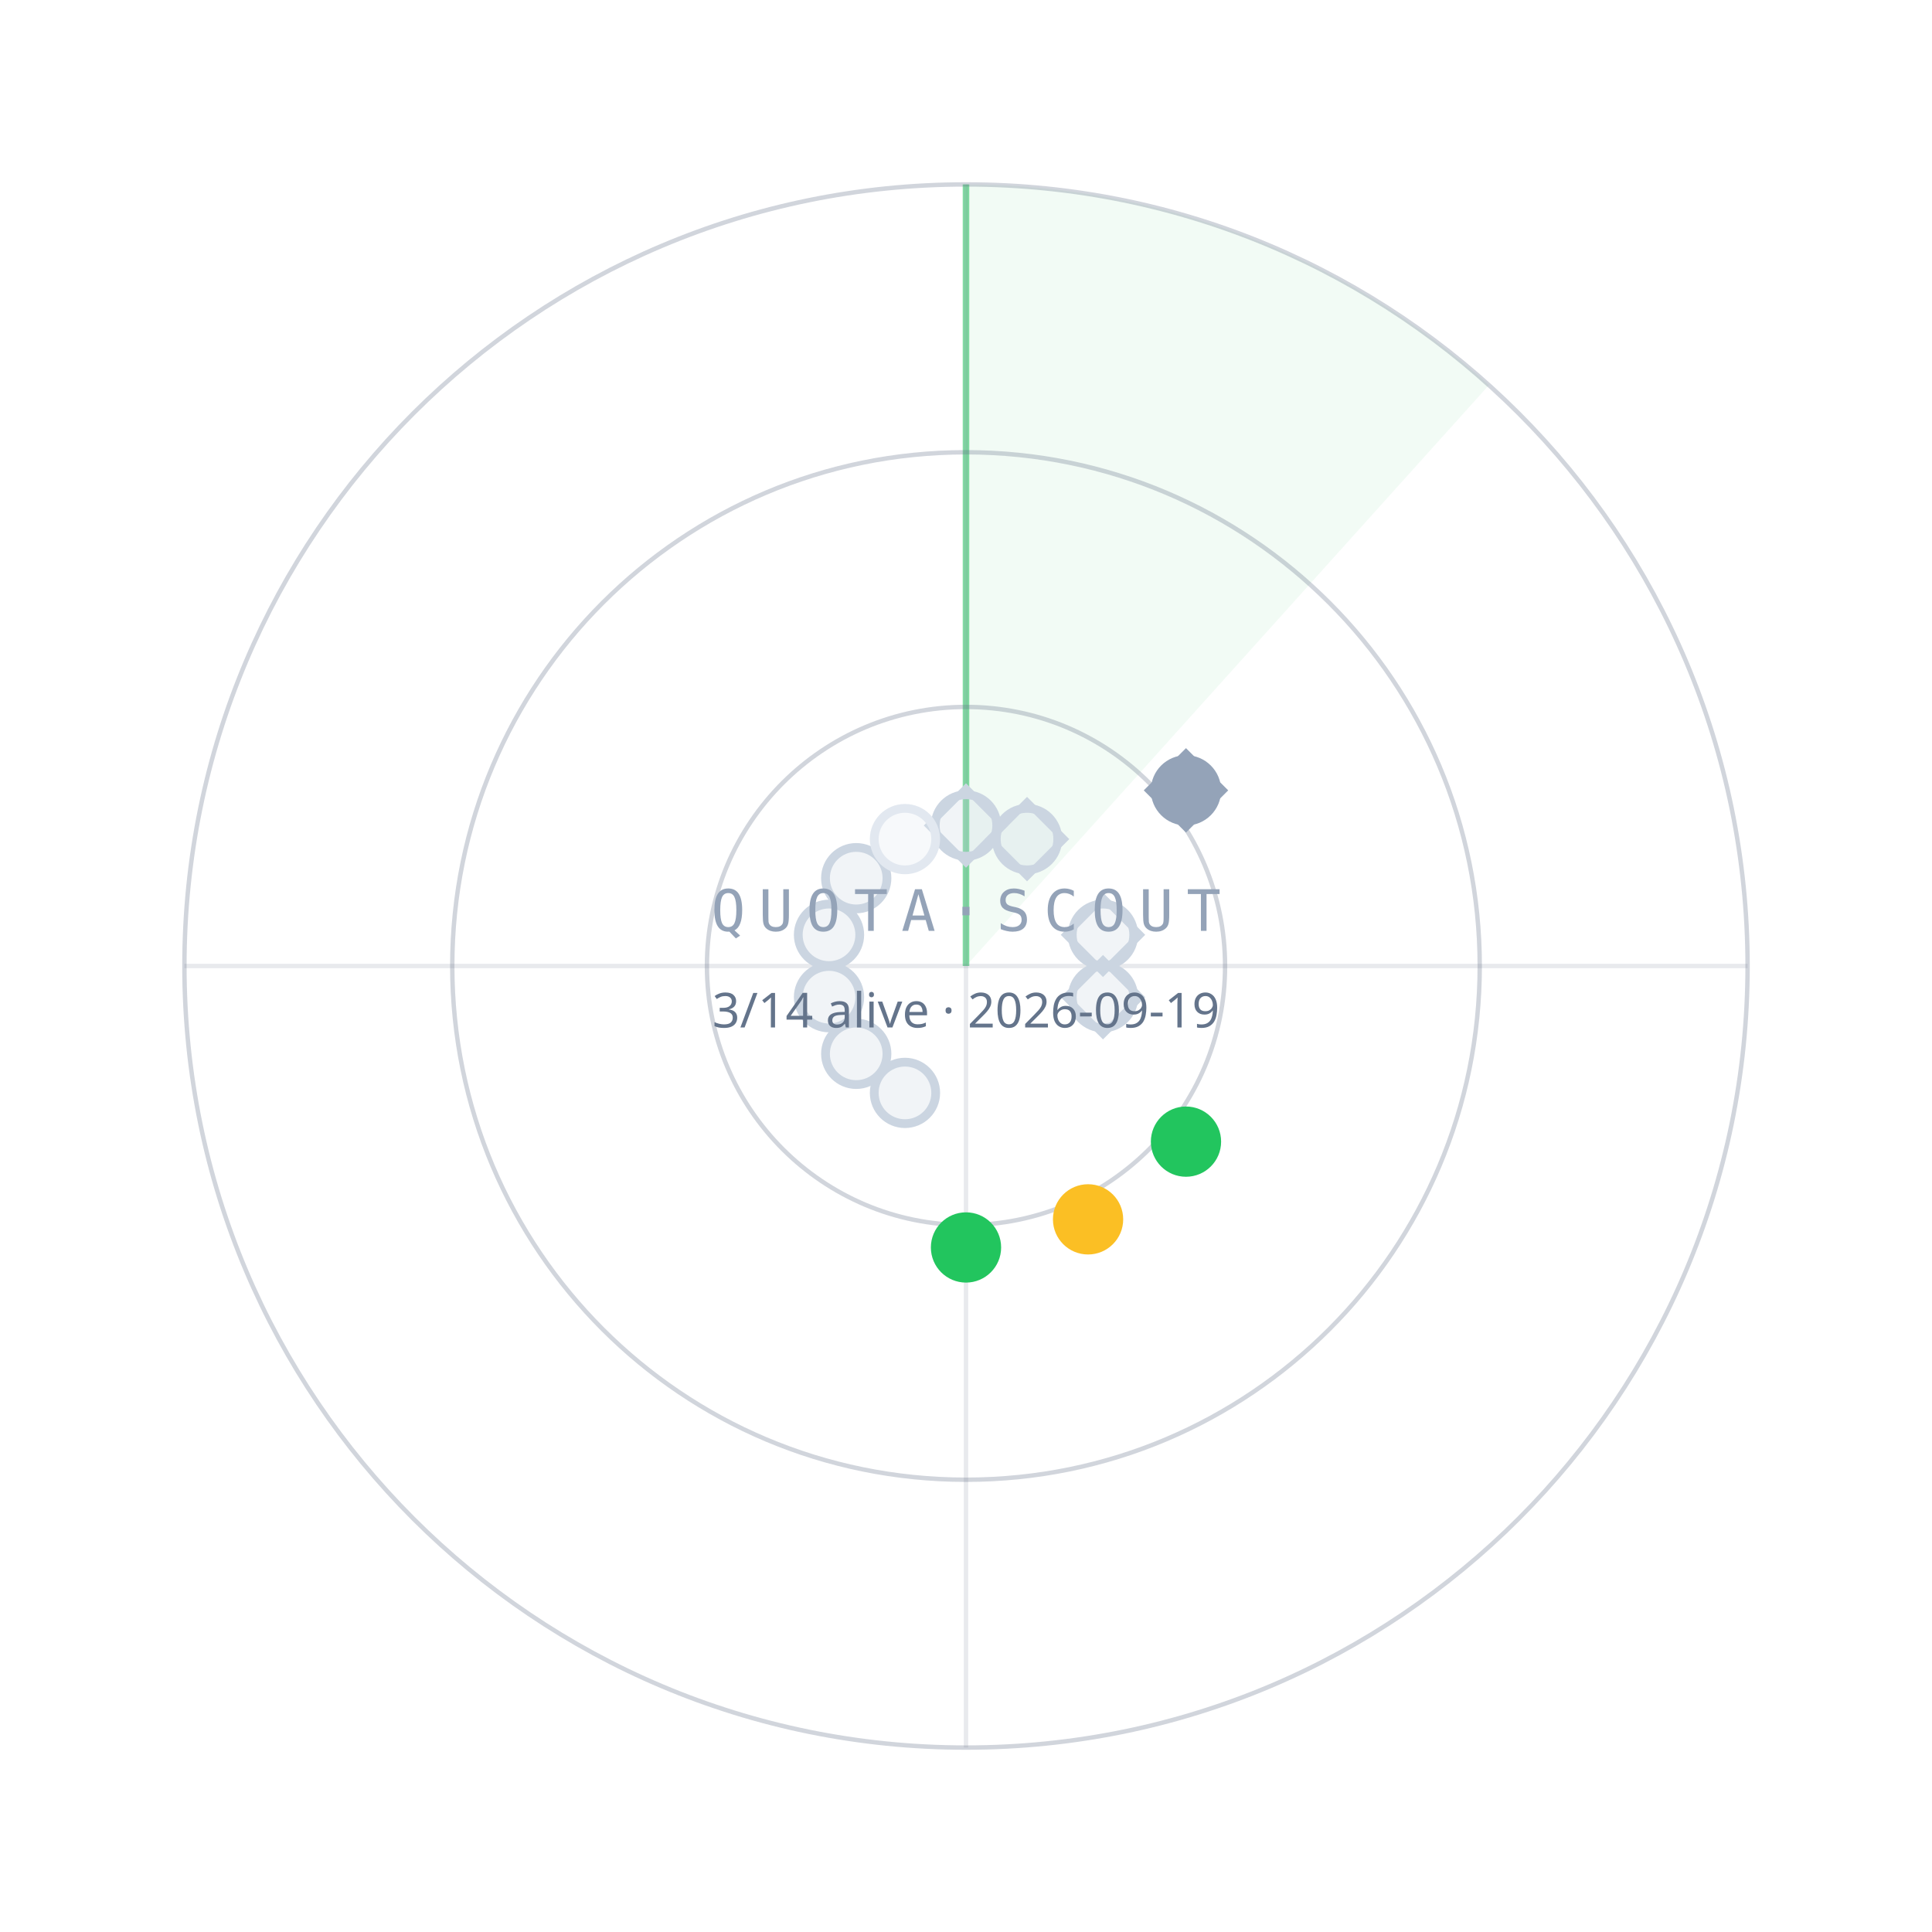
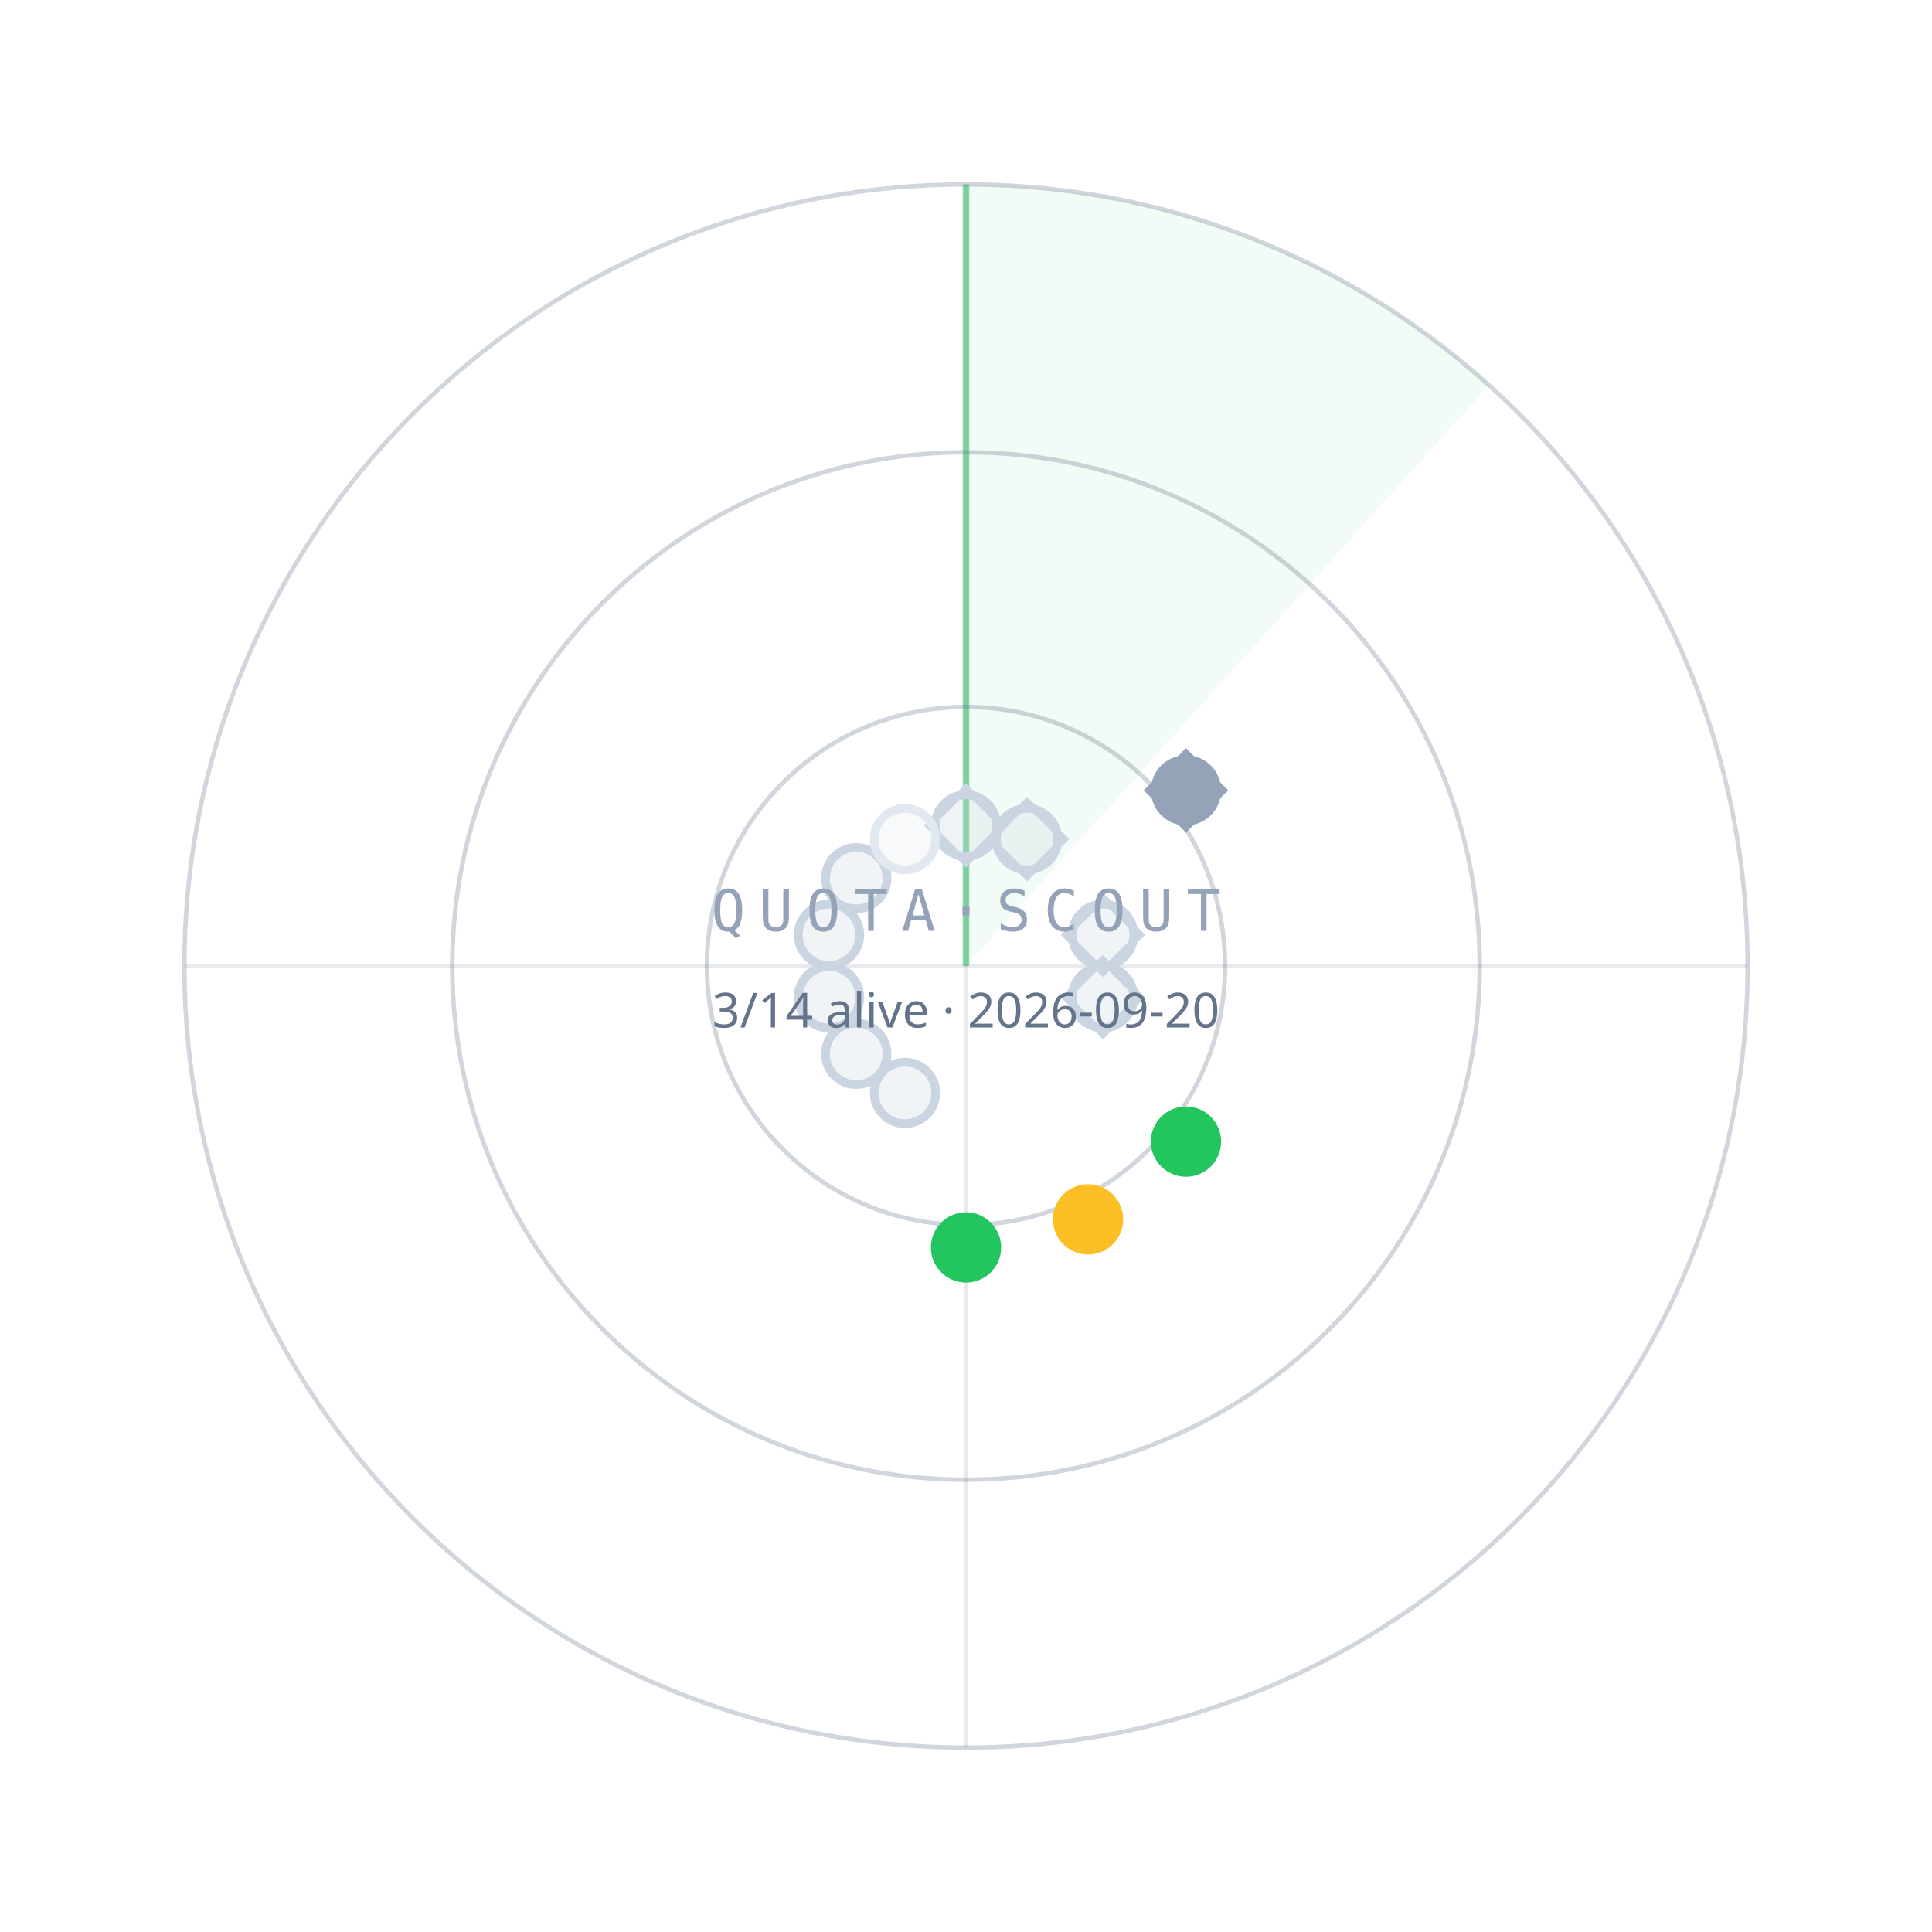
<svg xmlns="http://www.w3.org/2000/svg" width="440" height="440" viewBox="0 0 440 440">
  <path d="M220.0,220.0 L220.0,42.0 A178,178 0 0 1 339.1,87.7 Z" fill="#22C55E" fill-opacity="0.06" />
  <line x1="220.0" y1="220.0" x2="220.0" y2="42.0" stroke="#22C55E" stroke-opacity="0.55" stroke-width="1.5" />
  <circle cx="220.0" cy="220.0" r="59" fill="none" stroke="#64748B" stroke-opacity="0.30" />
  <circle cx="220.0" cy="220.0" r="117" fill="none" stroke="#64748B" stroke-opacity="0.30" />
  <circle cx="220.0" cy="220.0" r="178" fill="none" stroke="#64748B" stroke-opacity="0.30" />
  <line x1="42.0" y1="220.0" x2="398.0" y2="220.0" stroke="#64748B" stroke-opacity="0.15" />
  <line x1="220.0" y1="42.0" x2="220.0" y2="398.0" stroke="#64748B" stroke-opacity="0.15" />
  <circle cx="220.0" cy="188.0" r="7" fill="#CBD5E1" fill-opacity="0.25" stroke="#CBD5E1" stroke-width="2" />
  <rect x="-6" y="-6" width="12" height="12" transform="translate(220.0,188.0) rotate(45)" fill="none" stroke="#CBD5E1" stroke-width="1.6" />
  <circle cx="233.9" cy="191.1" r="7" fill="#CBD5E1" fill-opacity="0.25" stroke="#CBD5E1" stroke-width="2" />
  <rect x="-6" y="-6" width="12" height="12" transform="translate(233.9,191.1) rotate(45)" fill="none" stroke="#CBD5E1" stroke-width="1.6" />
  <circle cx="270.1" cy="180.0" r="7" fill="#94A3B8" fill-opacity="1" stroke="#94A3B8" stroke-width="2" />
  <rect x="-6" y="-6" width="12" height="12" transform="translate(270.1,180.0) rotate(45)" fill="none" stroke="#94A3B8" stroke-width="1.6" />
  <circle cx="251.2" cy="212.9" r="7" fill="#CBD5E1" fill-opacity="0.25" stroke="#CBD5E1" stroke-width="2" />
  <rect x="-6" y="-6" width="12" height="12" transform="translate(251.2,212.9) rotate(45)" fill="none" stroke="#CBD5E1" stroke-width="1.6" />
  <circle cx="251.2" cy="227.1" r="7" fill="#CBD5E1" fill-opacity="0.25" stroke="#CBD5E1" stroke-width="2" />
  <rect x="-6" y="-6" width="12" height="12" transform="translate(251.2,227.1) rotate(45)" fill="none" stroke="#CBD5E1" stroke-width="1.6" />
  <circle cx="270.1" cy="260.0" r="7" fill="#22C55E" fill-opacity="1" stroke="#22C55E" stroke-width="2" />
  <circle cx="247.8" cy="277.7" r="7" fill="#FBBF24" fill-opacity="1" stroke="#FBBF24" stroke-width="2" />
  <circle cx="220.0" cy="284.1" r="7" fill="#22C55E" fill-opacity="1" stroke="#22C55E" stroke-width="2" />
  <circle cx="206.1" cy="248.9" r="7" fill="#CBD5E1" fill-opacity="0.25" stroke="#CBD5E1" stroke-width="2" />
  <circle cx="195.0" cy="240.0" r="7" fill="#CBD5E1" fill-opacity="0.25" stroke="#CBD5E1" stroke-width="2" />
  <circle cx="188.8" cy="227.1" r="7" fill="#CBD5E1" fill-opacity="0.25" stroke="#CBD5E1" stroke-width="2" />
  <circle cx="188.8" cy="212.9" r="7" fill="#CBD5E1" fill-opacity="0.25" stroke="#CBD5E1" stroke-width="2" />
  <circle cx="195.0" cy="200.0" r="7" fill="#CBD5E1" fill-opacity="0.25" stroke="#CBD5E1" stroke-width="2" />
  <circle cx="206.1" cy="191.1" r="7" fill="#E2E8F0" fill-opacity="0.25" stroke="#E2E8F0" stroke-width="2" />
  <text x="220.0" y="212.0" text-anchor="middle" font-family="ui-monospace,Menlo,monospace" font-size="13" letter-spacing="3" fill="#94A3B8">QUOTA·SCOUT</text>
-   <text x="220.0" y="234.0" text-anchor="middle" font-family="sans-serif" font-size="11" fill="#64748B">3/14 alive · 2026-09-19</text>
+   <text x="220.0" y="234.0" text-anchor="middle" font-family="sans-serif" font-size="11" fill="#64748B">3/14 alive · 2026-09-20</text>
</svg>
